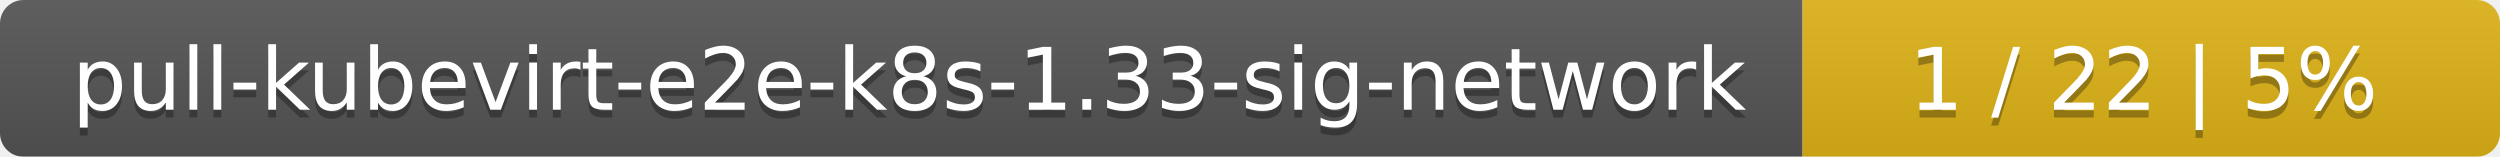
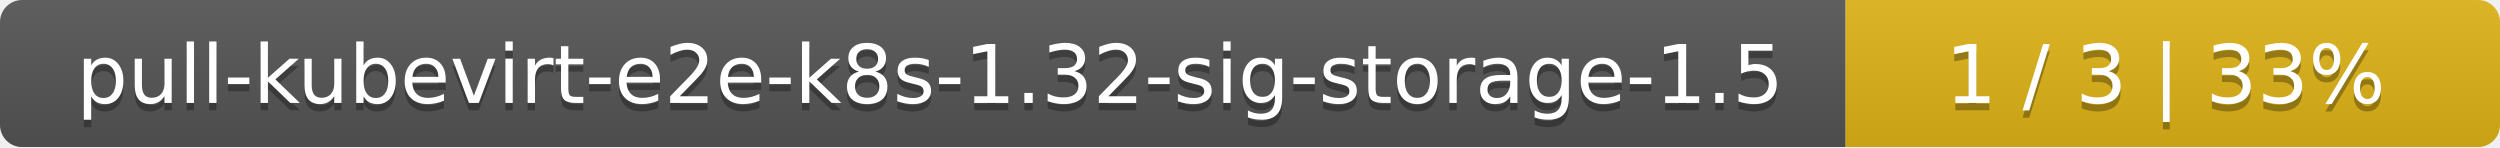
- <svg xmlns="http://www.w3.org/2000/svg" width="319" height="20">
+ <svg xmlns="http://www.w3.org/2000/svg" width="340" height="20">
  <linearGradient id="smooth" x2="0" y2="100%">
    <stop offset="0" stop-color="#bbb" stop-opacity=".1" />
    <stop offset="1" stop-opacity=".1" />
  </linearGradient>
  <mask id="round">
-     <rect width="319" height="20" rx="3" fill="#fff" />
+     <rect width="340" height="20" rx="3" fill="#fff" />
  </mask>
  <g mask="url(#round)">
-     <rect width="230" height="20" fill="#555" />
-     <rect x="230" width="89" height="20" fill="#dfb317" />
-     <rect width="319" height="20" fill="url(#smooth)" />
+     <rect width="251" height="20" fill="#555" />
+     <rect x="251" width="89" height="20" fill="#dfb317" />
+     <rect width="340" height="20" fill="url(#smooth)" />
  </g>
  <g fill="#fff" text-anchor="middle" font-family="DejaVu Sans,Verdana,Geneva,sans-serif" font-size="11">
-     <text x="116" y="15" fill="#010101" fill-opacity=".3">pull-kubevirt-e2e-k8s-1.33-sig-network</text>
-     <text x="116" y="14">pull-kubevirt-e2e-k8s-1.33-sig-network</text>
-     <text x="273.5" y="15" fill="#010101" fill-opacity=".3">1 / 22    |    5%</text>
-     <text x="273.5" y="14">1 / 22    |    5%</text>
+     <text x="126.5" y="15" fill="#010101" fill-opacity=".3">pull-kubevirt-e2e-k8s-1.32-sig-storage-1.5</text>
+     <text x="126.5" y="14">pull-kubevirt-e2e-k8s-1.32-sig-storage-1.5</text>
+     <text x="294.5" y="15" fill="#010101" fill-opacity=".3">1 / 3    |    33%</text>
+     <text x="294.5" y="14">1 / 3    |    33%</text>
  </g>
</svg>
